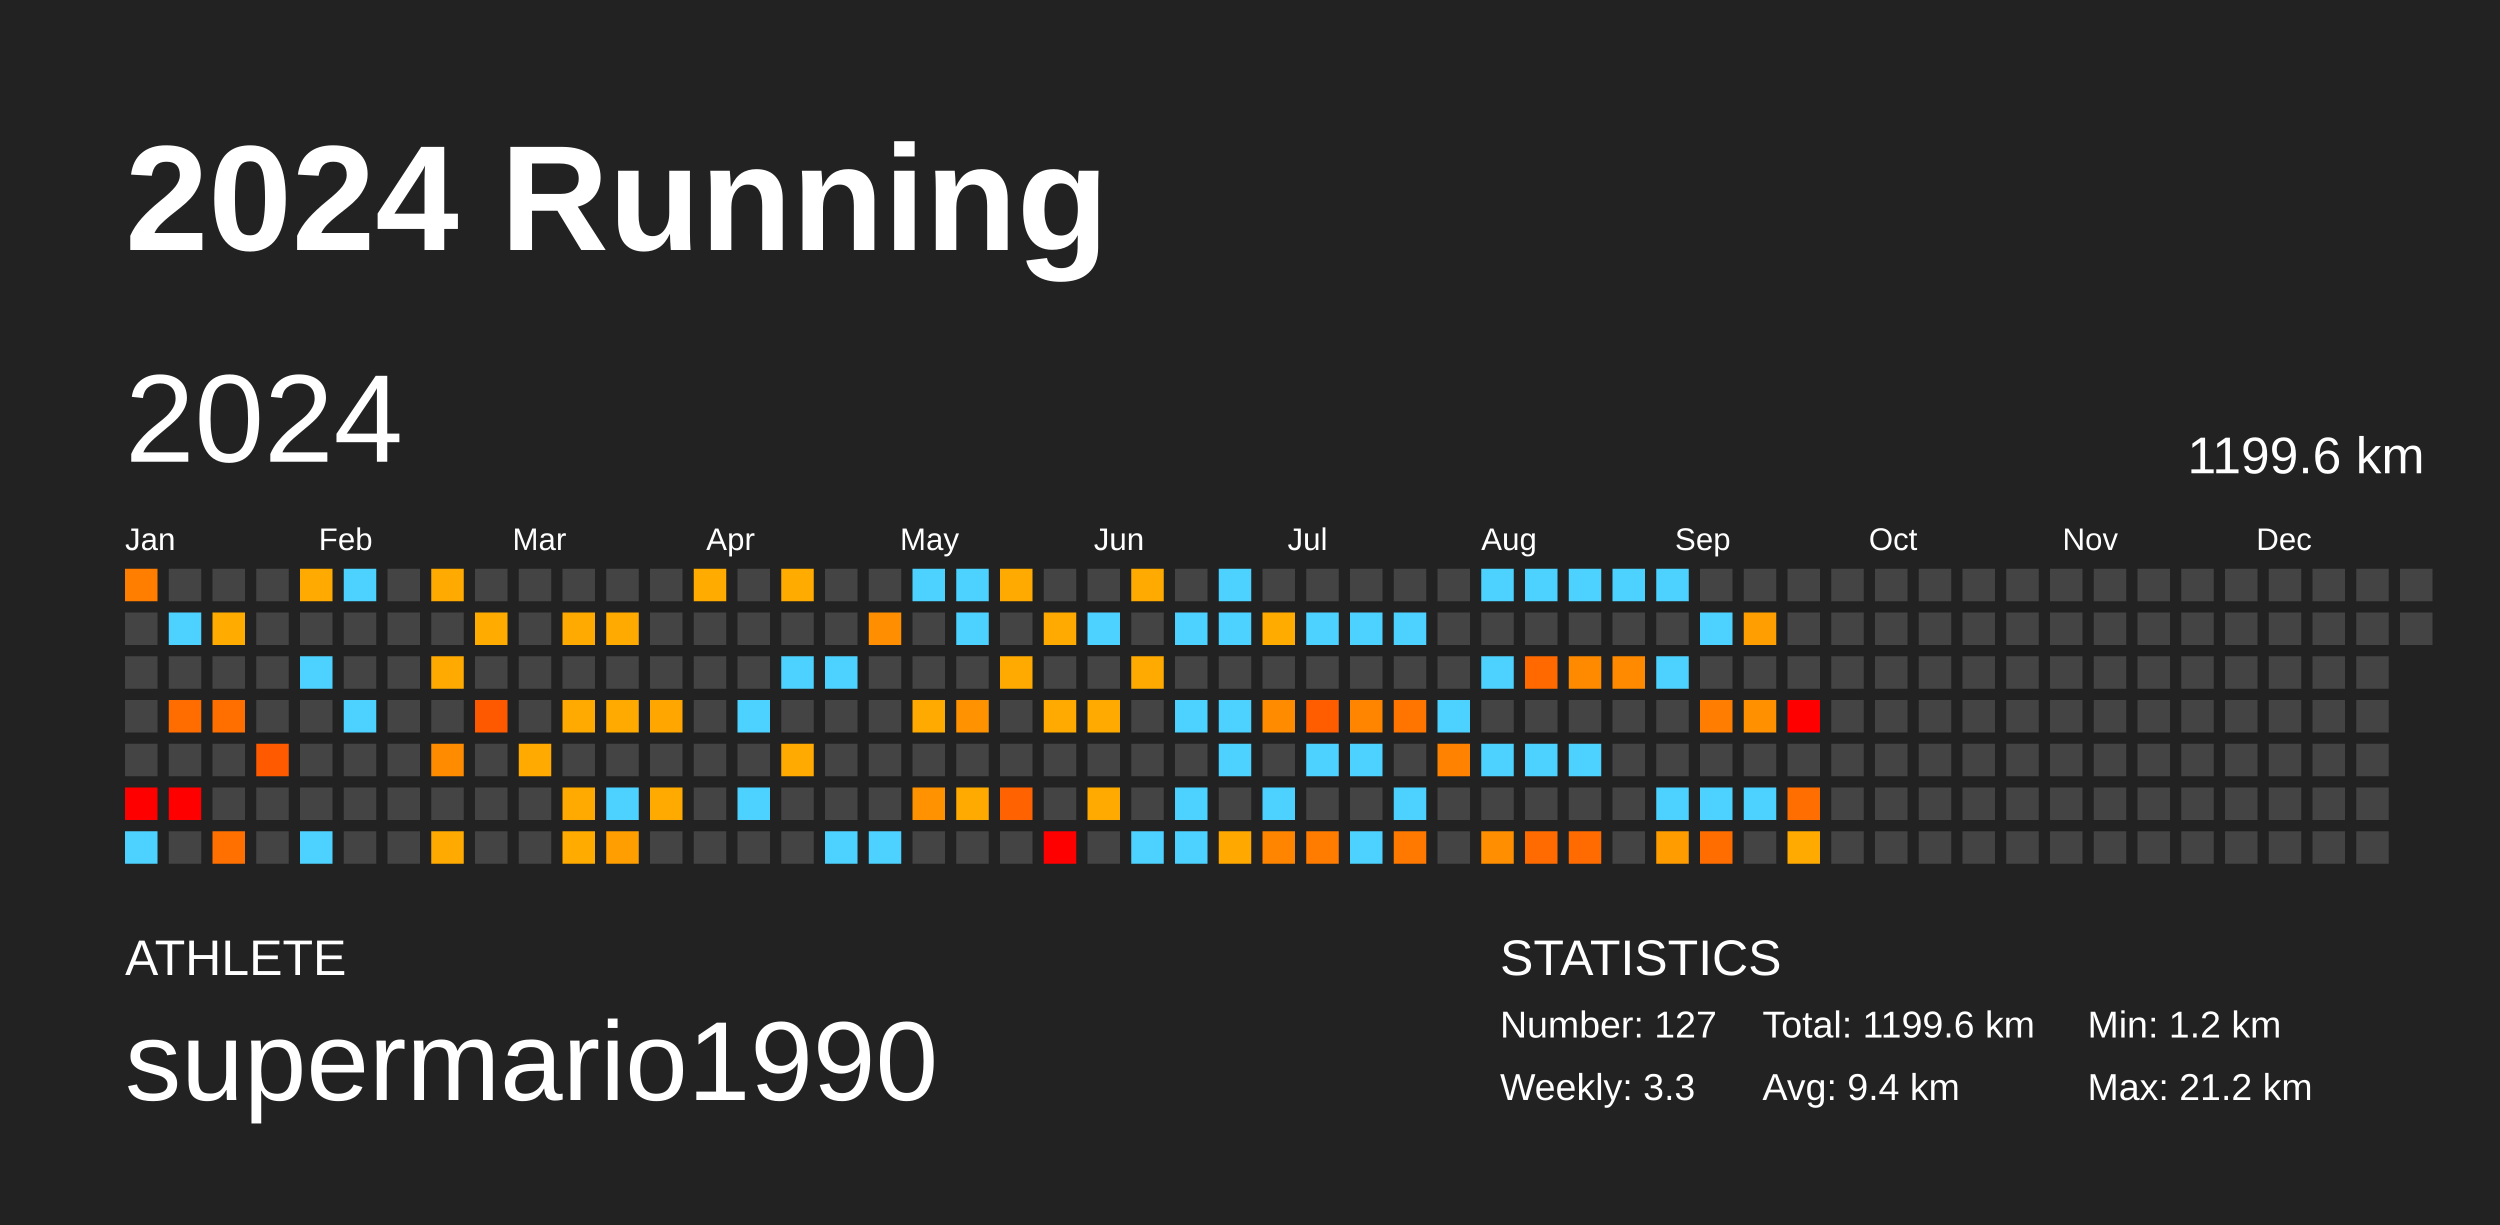
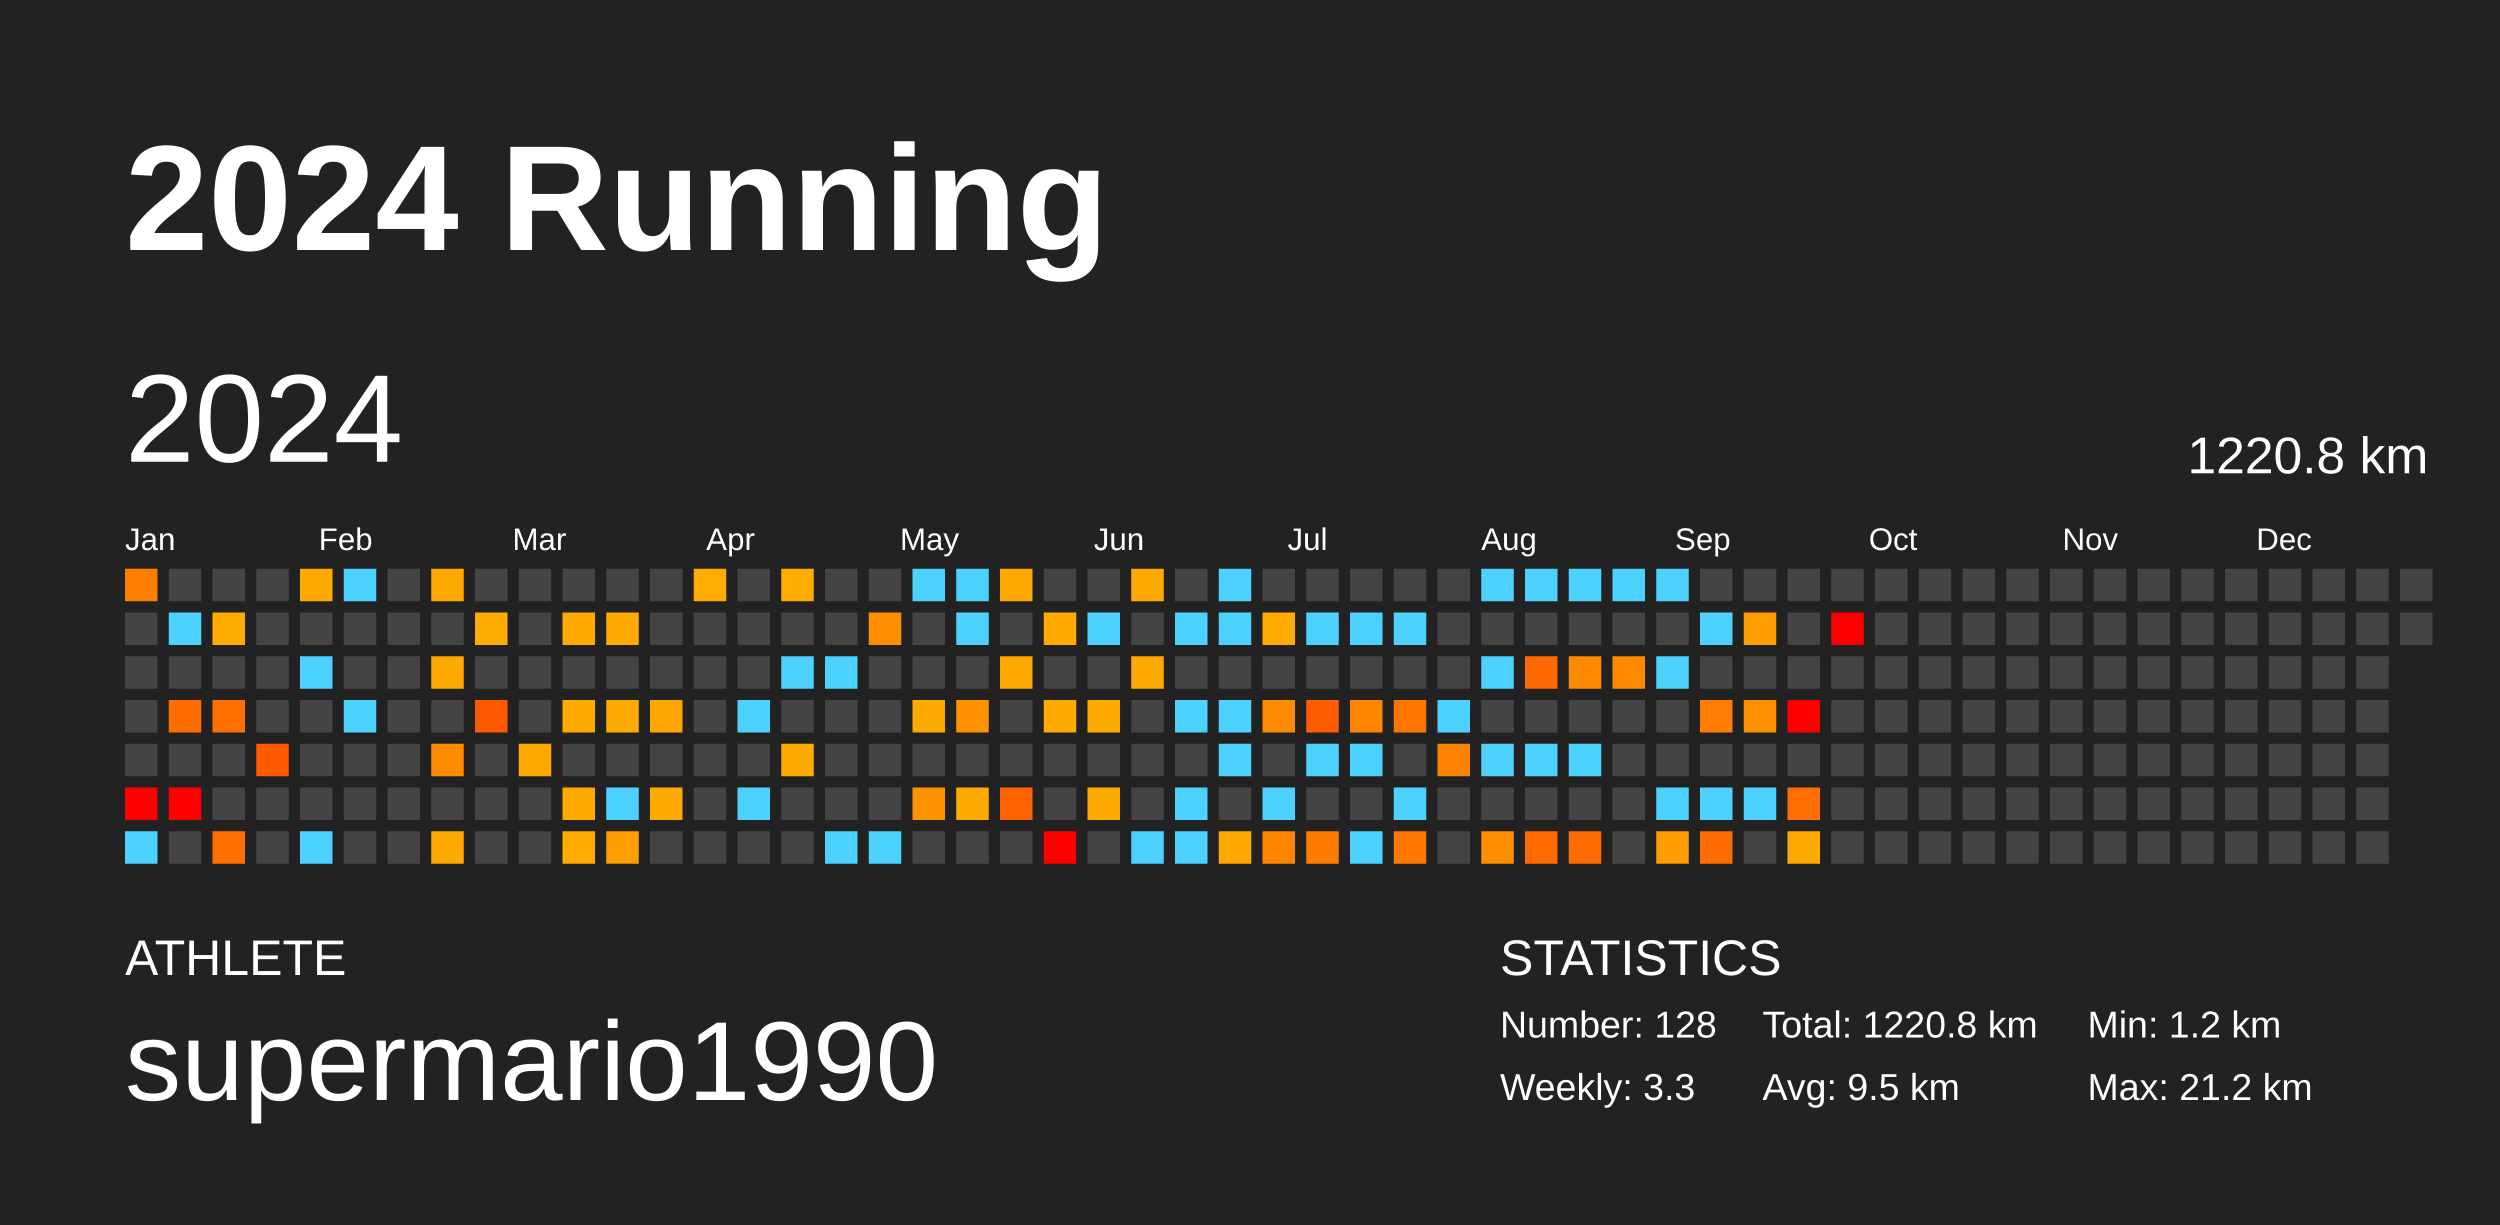
<svg xmlns="http://www.w3.org/2000/svg" baseProfile="full" height="98mm" version="1.1" viewBox="0,0,200,98" width="200mm">
  <defs />
  <rect fill="#222222" height="98" width="200" x="0" y="0" />
  <text fill="#FFFFFF" style="font-size:12px; font-family:Arial; font-weight:bold;" x="10" y="20">2024 Running</text>
  <text fill="#FFFFFF" style="font-size:4px; font-family:Arial" x="10" y="78">ATHLETE</text>
  <text fill="#FFFFFF" style="font-size:9px; font-family:Arial" x="10" y="88">supermario1990</text>
  <text fill="#FFFFFF" style="font-size:4px; font-family:Arial" x="120" y="78">STATISTICS</text>
-   <text fill="#FFFFFF" style="font-size:3px; font-family:Arial" x="120" y="83">Number: 127</text>
+   <text fill="#FFFFFF" style="font-size:3px; font-family:Arial" x="120" y="83">Number: 128</text>
  <text fill="#FFFFFF" style="font-size:3px; font-family:Arial" x="120" y="88">Weekly: 3.3</text>
-   <text fill="#FFFFFF" style="font-size:3px; font-family:Arial" x="141" y="83">Total: 1199.6 km</text>
-   <text fill="#FFFFFF" style="font-size:3px; font-family:Arial" x="141" y="88">Avg: 9.4 km</text>
+   <text fill="#FFFFFF" style="font-size:3px; font-family:Arial" x="141" y="83">Total: 1220.8 km</text>
+   <text fill="#FFFFFF" style="font-size:3px; font-family:Arial" x="141" y="88">Avg: 9.5 km</text>
  <text fill="#FFFFFF" style="font-size:3px; font-family:Arial" x="167" y="83">Min: 1.2 km</text>
  <text fill="#FFFFFF" style="font-size:3px; font-family:Arial" x="167" y="88">Max: 21.2 km</text>
  <text dominant-baseline="hanging" fill="#FFFFFF" style="font-size:10.0px; font-family:Arial;" x="10" y="30">2024</text>
-   <text dominant-baseline="hanging" fill="#FFFFFF" style="font-size:4.125px; font-family:Arial;" x="175" y="35">1199.6 km</text>
+   <text dominant-baseline="hanging" fill="#FFFFFF" style="font-size:4.125px; font-family:Arial;" x="175" y="35">1220.8 km</text>
  <text fill="#FFFFFF" style="font-size:2.5px; font-family:Arial" x="10.0" y="44">Jan</text>
  <text fill="#FFFFFF" style="font-size:2.5px; font-family:Arial" x="25.5" y="44">Feb</text>
  <text fill="#FFFFFF" style="font-size:2.5px; font-family:Arial" x="41.0" y="44">Mar</text>
  <text fill="#FFFFFF" style="font-size:2.5px; font-family:Arial" x="56.5" y="44">Apr</text>
  <text fill="#FFFFFF" style="font-size:2.5px; font-family:Arial" x="72.0" y="44">May</text>
  <text fill="#FFFFFF" style="font-size:2.5px; font-family:Arial" x="87.5" y="44">Jun</text>
  <text fill="#FFFFFF" style="font-size:2.5px; font-family:Arial" x="103.0" y="44">Jul</text>
  <text fill="#FFFFFF" style="font-size:2.5px; font-family:Arial" x="118.5" y="44">Aug</text>
  <text fill="#FFFFFF" style="font-size:2.5px; font-family:Arial" x="134.0" y="44">Sep</text>
  <text fill="#FFFFFF" style="font-size:2.5px; font-family:Arial" x="149.5" y="44">Oct</text>
  <text fill="#FFFFFF" style="font-size:2.5px; font-family:Arial" x="165.0" y="44">Nov</text>
  <text fill="#FFFFFF" style="font-size:2.5px; font-family:Arial" x="180.5" y="44">Dec</text>
  <rect fill="#ff7e00" height="2.6" width="2.6" x="10.0" y="45.5" />
  <rect fill="#444444" height="2.6" width="2.6" x="10.0" y="49.0" />
  <rect fill="#444444" height="2.6" width="2.6" x="10.0" y="52.5" />
  <rect fill="#444444" height="2.6" width="2.6" x="10.0" y="56.0" />
  <rect fill="#444444" height="2.6" width="2.6" x="10.0" y="59.5" />
  <rect fill="red" height="2.6" width="2.6" x="10.0" y="63.0" />
  <rect fill="#4dd2ff" height="2.6" width="2.6" x="10.0" y="66.5" />
  <rect fill="#444444" height="2.6" width="2.6" x="13.5" y="45.5" />
  <rect fill="#4dd2ff" height="2.6" width="2.6" x="13.5" y="49.0" />
  <rect fill="#444444" height="2.6" width="2.6" x="13.5" y="52.5" />
  <rect fill="#ff6d00" height="2.6" width="2.6" x="13.5" y="56.0" />
  <rect fill="#444444" height="2.6" width="2.6" x="13.5" y="59.5" />
  <rect fill="red" height="2.6" width="2.6" x="13.5" y="63.0" />
  <rect fill="#444444" height="2.6" width="2.6" x="13.5" y="66.5" />
  <rect fill="#444444" height="2.6" width="2.6" x="17.0" y="45.5" />
  <rect fill="#ffab00" height="2.6" width="2.6" x="17.0" y="49.0" />
  <rect fill="#444444" height="2.6" width="2.6" x="17.0" y="52.5" />
  <rect fill="#ff6f00" height="2.6" width="2.6" x="17.0" y="56.0" />
  <rect fill="#444444" height="2.6" width="2.6" x="17.0" y="59.5" />
  <rect fill="#444444" height="2.6" width="2.6" x="17.0" y="63.0" />
  <rect fill="#ff7000" height="2.6" width="2.6" x="17.0" y="66.5" />
  <rect fill="#444444" height="2.6" width="2.6" x="20.5" y="45.5" />
  <rect fill="#444444" height="2.6" width="2.6" x="20.5" y="49.0" />
  <rect fill="#444444" height="2.6" width="2.6" x="20.5" y="52.5" />
  <rect fill="#444444" height="2.6" width="2.6" x="20.5" y="56.0" />
  <rect fill="#ff5a00" height="2.6" width="2.6" x="20.5" y="59.5" />
  <rect fill="#444444" height="2.6" width="2.6" x="20.5" y="63.0" />
  <rect fill="#444444" height="2.6" width="2.6" x="20.5" y="66.5" />
  <rect fill="#ffaa00" height="2.6" width="2.6" x="24.0" y="45.5" />
  <rect fill="#444444" height="2.6" width="2.6" x="24.0" y="49.0" />
  <rect fill="#4dd2ff" height="2.6" width="2.6" x="24.0" y="52.5" />
  <rect fill="#444444" height="2.6" width="2.6" x="24.0" y="56.0" />
  <rect fill="#444444" height="2.6" width="2.6" x="24.0" y="59.5" />
  <rect fill="#444444" height="2.6" width="2.6" x="24.0" y="63.0" />
  <rect fill="#4dd2ff" height="2.6" width="2.6" x="24.0" y="66.5" />
  <rect fill="#4dd2ff" height="2.6" width="2.6" x="27.5" y="45.5" />
  <rect fill="#444444" height="2.6" width="2.6" x="27.5" y="49.0" />
  <rect fill="#444444" height="2.6" width="2.6" x="27.5" y="52.5" />
  <rect fill="#4dd2ff" height="2.6" width="2.6" x="27.5" y="56.0" />
  <rect fill="#444444" height="2.6" width="2.6" x="27.5" y="59.5" />
  <rect fill="#444444" height="2.6" width="2.6" x="27.5" y="63.0" />
  <rect fill="#444444" height="2.6" width="2.6" x="27.5" y="66.5" />
  <rect fill="#444444" height="2.6" width="2.6" x="31.0" y="45.5" />
  <rect fill="#444444" height="2.6" width="2.6" x="31.0" y="49.0" />
  <rect fill="#444444" height="2.6" width="2.6" x="31.0" y="52.5" />
  <rect fill="#444444" height="2.6" width="2.6" x="31.0" y="56.0" />
  <rect fill="#444444" height="2.6" width="2.6" x="31.0" y="59.5" />
  <rect fill="#444444" height="2.6" width="2.6" x="31.0" y="63.0" />
  <rect fill="#444444" height="2.6" width="2.6" x="31.0" y="66.5" />
  <rect fill="#ffaa00" height="2.6" width="2.6" x="34.5" y="45.5" />
  <rect fill="#444444" height="2.6" width="2.6" x="34.5" y="49.0" />
  <rect fill="#ffaa00" height="2.6" width="2.6" x="34.5" y="52.5" />
  <rect fill="#444444" height="2.6" width="2.6" x="34.5" y="56.0" />
  <rect fill="#ff8c00" height="2.6" width="2.6" x="34.5" y="59.5" />
  <rect fill="#444444" height="2.6" width="2.6" x="34.5" y="63.0" />
  <rect fill="#ffaa00" height="2.6" width="2.6" x="34.5" y="66.5" />
  <rect fill="#444444" height="2.6" width="2.6" x="38.0" y="45.5" />
  <rect fill="#ffab00" height="2.6" width="2.6" x="38.0" y="49.0" />
  <rect fill="#444444" height="2.6" width="2.6" x="38.0" y="52.5" />
  <rect fill="#ff5900" height="2.6" width="2.6" x="38.0" y="56.0" />
  <rect fill="#444444" height="2.6" width="2.6" x="38.0" y="59.5" />
  <rect fill="#444444" height="2.6" width="2.6" x="38.0" y="63.0" />
  <rect fill="#444444" height="2.6" width="2.6" x="38.0" y="66.5" />
  <rect fill="#444444" height="2.6" width="2.6" x="41.5" y="45.5" />
  <rect fill="#444444" height="2.6" width="2.6" x="41.5" y="49.0" />
  <rect fill="#444444" height="2.6" width="2.6" x="41.5" y="52.5" />
  <rect fill="#444444" height="2.6" width="2.6" x="41.5" y="56.0" />
  <rect fill="#ffaa00" height="2.6" width="2.6" x="41.5" y="59.5" />
  <rect fill="#444444" height="2.6" width="2.6" x="41.5" y="63.0" />
  <rect fill="#444444" height="2.6" width="2.6" x="41.5" y="66.5" />
  <rect fill="#444444" height="2.6" width="2.6" x="45.0" y="45.5" />
  <rect fill="#ffaa00" height="2.6" width="2.6" x="45.0" y="49.0" />
  <rect fill="#444444" height="2.6" width="2.6" x="45.0" y="52.5" />
  <rect fill="#ffaa00" height="2.6" width="2.6" x="45.0" y="56.0" />
  <rect fill="#444444" height="2.6" width="2.6" x="45.0" y="59.5" />
  <rect fill="#ffaa00" height="2.6" width="2.6" x="45.0" y="63.0" />
  <rect fill="#ffab00" height="2.6" width="2.6" x="45.0" y="66.5" />
  <rect fill="#444444" height="2.6" width="2.6" x="48.5" y="45.5" />
  <rect fill="#ffaa00" height="2.6" width="2.6" x="48.5" y="49.0" />
  <rect fill="#444444" height="2.6" width="2.6" x="48.5" y="52.5" />
  <rect fill="#ffaa00" height="2.6" width="2.6" x="48.5" y="56.0" />
  <rect fill="#444444" height="2.6" width="2.6" x="48.5" y="59.5" />
  <rect fill="#4dd2ff" height="2.6" width="2.6" x="48.5" y="63.0" />
  <rect fill="#ff9e00" height="2.6" width="2.6" x="48.5" y="66.5" />
  <rect fill="#444444" height="2.6" width="2.6" x="52.0" y="45.5" />
  <rect fill="#444444" height="2.6" width="2.6" x="52.0" y="49.0" />
  <rect fill="#444444" height="2.6" width="2.6" x="52.0" y="52.5" />
  <rect fill="#ffa600" height="2.6" width="2.6" x="52.0" y="56.0" />
  <rect fill="#444444" height="2.6" width="2.6" x="52.0" y="59.5" />
  <rect fill="#ffaa00" height="2.6" width="2.6" x="52.0" y="63.0" />
  <rect fill="#444444" height="2.6" width="2.6" x="52.0" y="66.5" />
  <rect fill="#ffab00" height="2.6" width="2.6" x="55.5" y="45.5" />
  <rect fill="#444444" height="2.6" width="2.6" x="55.5" y="49.0" />
  <rect fill="#444444" height="2.6" width="2.6" x="55.5" y="52.5" />
  <rect fill="#444444" height="2.6" width="2.6" x="55.5" y="56.0" />
  <rect fill="#444444" height="2.6" width="2.6" x="55.5" y="59.5" />
  <rect fill="#444444" height="2.6" width="2.6" x="55.5" y="63.0" />
  <rect fill="#444444" height="2.6" width="2.6" x="55.5" y="66.5" />
  <rect fill="#444444" height="2.6" width="2.6" x="59.0" y="45.5" />
  <rect fill="#444444" height="2.6" width="2.6" x="59.0" y="49.0" />
  <rect fill="#444444" height="2.6" width="2.6" x="59.0" y="52.5" />
  <rect fill="#4dd2ff" height="2.6" width="2.6" x="59.0" y="56.0" />
  <rect fill="#444444" height="2.6" width="2.6" x="59.0" y="59.5" />
  <rect fill="#4dd2ff" height="2.6" width="2.6" x="59.0" y="63.0" />
  <rect fill="#444444" height="2.6" width="2.6" x="59.0" y="66.5" />
  <rect fill="#ffab00" height="2.6" width="2.6" x="62.5" y="45.5" />
  <rect fill="#444444" height="2.6" width="2.6" x="62.5" y="49.0" />
  <rect fill="#4dd2ff" height="2.6" width="2.6" x="62.5" y="52.5" />
  <rect fill="#444444" height="2.6" width="2.6" x="62.5" y="56.0" />
  <rect fill="#ffaa00" height="2.6" width="2.6" x="62.5" y="59.5" />
  <rect fill="#444444" height="2.6" width="2.6" x="62.5" y="63.0" />
  <rect fill="#444444" height="2.6" width="2.6" x="62.5" y="66.5" />
  <rect fill="#444444" height="2.6" width="2.6" x="66.0" y="45.5" />
  <rect fill="#444444" height="2.6" width="2.6" x="66.0" y="49.0" />
  <rect fill="#4dd2ff" height="2.6" width="2.6" x="66.0" y="52.5" />
  <rect fill="#444444" height="2.6" width="2.6" x="66.0" y="56.0" />
  <rect fill="#444444" height="2.6" width="2.6" x="66.0" y="59.5" />
  <rect fill="#444444" height="2.6" width="2.6" x="66.0" y="63.0" />
  <rect fill="#4dd2ff" height="2.6" width="2.6" x="66.0" y="66.5" />
  <rect fill="#444444" height="2.6" width="2.6" x="69.5" y="45.5" />
  <rect fill="#ff8e00" height="2.6" width="2.6" x="69.5" y="49.0" />
  <rect fill="#444444" height="2.6" width="2.6" x="69.5" y="52.5" />
  <rect fill="#444444" height="2.6" width="2.6" x="69.5" y="56.0" />
  <rect fill="#444444" height="2.6" width="2.6" x="69.5" y="59.5" />
  <rect fill="#444444" height="2.6" width="2.6" x="69.5" y="63.0" />
  <rect fill="#4dd2ff" height="2.6" width="2.6" x="69.5" y="66.5" />
  <rect fill="#4dd2ff" height="2.6" width="2.6" x="73.0" y="45.5" />
  <rect fill="#444444" height="2.6" width="2.6" x="73.0" y="49.0" />
  <rect fill="#444444" height="2.6" width="2.6" x="73.0" y="52.5" />
  <rect fill="#ffaa00" height="2.6" width="2.6" x="73.0" y="56.0" />
  <rect fill="#444444" height="2.6" width="2.6" x="73.0" y="59.5" />
  <rect fill="#ff9200" height="2.6" width="2.6" x="73.0" y="63.0" />
  <rect fill="#444444" height="2.6" width="2.6" x="73.0" y="66.5" />
  <rect fill="#4dd2ff" height="2.6" width="2.6" x="76.5" y="45.5" />
  <rect fill="#4dd2ff" height="2.6" width="2.6" x="76.5" y="49.0" />
  <rect fill="#444444" height="2.6" width="2.6" x="76.5" y="52.5" />
  <rect fill="#ff9200" height="2.6" width="2.6" x="76.5" y="56.0" />
  <rect fill="#444444" height="2.6" width="2.6" x="76.5" y="59.5" />
  <rect fill="#ffaa00" height="2.6" width="2.6" x="76.5" y="63.0" />
  <rect fill="#444444" height="2.6" width="2.6" x="76.5" y="66.5" />
  <rect fill="#ffaa00" height="2.6" width="2.6" x="80.0" y="45.5" />
  <rect fill="#444444" height="2.6" width="2.6" x="80.0" y="49.0" />
  <rect fill="#ffaa00" height="2.6" width="2.6" x="80.0" y="52.5" />
  <rect fill="#444444" height="2.6" width="2.6" x="80.0" y="56.0" />
  <rect fill="#444444" height="2.6" width="2.6" x="80.0" y="59.5" />
  <rect fill="#ff6200" height="2.6" width="2.6" x="80.0" y="63.0" />
  <rect fill="#444444" height="2.6" width="2.6" x="80.0" y="66.5" />
  <rect fill="#444444" height="2.6" width="2.6" x="83.5" y="45.5" />
  <rect fill="#ffaa00" height="2.6" width="2.6" x="83.5" y="49.0" />
  <rect fill="#444444" height="2.6" width="2.6" x="83.5" y="52.5" />
  <rect fill="#ffaa00" height="2.6" width="2.6" x="83.5" y="56.0" />
  <rect fill="#444444" height="2.6" width="2.6" x="83.5" y="59.5" />
  <rect fill="#444444" height="2.6" width="2.6" x="83.5" y="63.0" />
  <rect fill="red" height="2.6" width="2.6" x="83.5" y="66.5" />
  <rect fill="#444444" height="2.6" width="2.6" x="87.0" y="45.5" />
  <rect fill="#4dd2ff" height="2.6" width="2.6" x="87.0" y="49.0" />
  <rect fill="#444444" height="2.6" width="2.6" x="87.0" y="52.5" />
  <rect fill="#ffaa00" height="2.6" width="2.6" x="87.0" y="56.0" />
  <rect fill="#444444" height="2.6" width="2.6" x="87.0" y="59.5" />
  <rect fill="#ffaa00" height="2.6" width="2.6" x="87.0" y="63.0" />
  <rect fill="#444444" height="2.6" width="2.6" x="87.0" y="66.5" />
  <rect fill="#ffaa00" height="2.6" width="2.6" x="90.5" y="45.5" />
  <rect fill="#444444" height="2.6" width="2.6" x="90.5" y="49.0" />
  <rect fill="#ffaa00" height="2.6" width="2.6" x="90.5" y="52.5" />
  <rect fill="#444444" height="2.6" width="2.6" x="90.5" y="56.0" />
  <rect fill="#444444" height="2.6" width="2.6" x="90.5" y="59.5" />
  <rect fill="#444444" height="2.6" width="2.6" x="90.5" y="63.0" />
  <rect fill="#4dd2ff" height="2.6" width="2.6" x="90.5" y="66.5" />
  <rect fill="#444444" height="2.6" width="2.6" x="94.0" y="45.5" />
  <rect fill="#4dd2ff" height="2.6" width="2.6" x="94.0" y="49.0" />
  <rect fill="#444444" height="2.6" width="2.6" x="94.0" y="52.5" />
  <rect fill="#4dd2ff" height="2.6" width="2.6" x="94.0" y="56.0" />
  <rect fill="#444444" height="2.6" width="2.6" x="94.0" y="59.5" />
  <rect fill="#4dd2ff" height="2.6" width="2.6" x="94.0" y="63.0" />
  <rect fill="#4dd2ff" height="2.6" width="2.6" x="94.0" y="66.5" />
  <rect fill="#4dd2ff" height="2.6" width="2.6" x="97.5" y="45.5" />
  <rect fill="#4dd2ff" height="2.6" width="2.6" x="97.5" y="49.0" />
  <rect fill="#444444" height="2.6" width="2.6" x="97.5" y="52.5" />
  <rect fill="#4dd2ff" height="2.6" width="2.6" x="97.5" y="56.0" />
  <rect fill="#4dd2ff" height="2.6" width="2.6" x="97.5" y="59.5" />
  <rect fill="#444444" height="2.6" width="2.6" x="97.5" y="63.0" />
  <rect fill="#ffa900" height="2.6" width="2.6" x="97.5" y="66.5" />
  <rect fill="#444444" height="2.6" width="2.6" x="101.0" y="45.5" />
  <rect fill="#ffab00" height="2.6" width="2.6" x="101.0" y="49.0" />
  <rect fill="#444444" height="2.6" width="2.6" x="101.0" y="52.5" />
  <rect fill="#ff8b00" height="2.6" width="2.6" x="101.0" y="56.0" />
  <rect fill="#444444" height="2.6" width="2.6" x="101.0" y="59.5" />
  <rect fill="#4dd2ff" height="2.6" width="2.6" x="101.0" y="63.0" />
  <rect fill="#ff8500" height="2.6" width="2.6" x="101.0" y="66.5" />
  <rect fill="#444444" height="2.6" width="2.6" x="104.5" y="45.5" />
  <rect fill="#4dd2ff" height="2.6" width="2.6" x="104.5" y="49.0" />
  <rect fill="#444444" height="2.6" width="2.6" x="104.5" y="52.5" />
  <rect fill="#ff5d00" height="2.6" width="2.6" x="104.5" y="56.0" />
  <rect fill="#4dd2ff" height="2.6" width="2.6" x="104.5" y="59.5" />
  <rect fill="#444444" height="2.6" width="2.6" x="104.5" y="63.0" />
  <rect fill="#ff7c00" height="2.6" width="2.6" x="104.5" y="66.5" />
  <rect fill="#444444" height="2.6" width="2.6" x="108.0" y="45.5" />
  <rect fill="#4dd2ff" height="2.6" width="2.6" x="108.0" y="49.0" />
  <rect fill="#444444" height="2.6" width="2.6" x="108.0" y="52.5" />
  <rect fill="#ff8400" height="2.6" width="2.6" x="108.0" y="56.0" />
  <rect fill="#4dd2ff" height="2.6" width="2.6" x="108.0" y="59.5" />
  <rect fill="#444444" height="2.6" width="2.6" x="108.0" y="63.0" />
  <rect fill="#4dd2ff" height="2.6" width="2.6" x="108.0" y="66.5" />
  <rect fill="#444444" height="2.6" width="2.6" x="111.5" y="45.5" />
  <rect fill="#4dd2ff" height="2.6" width="2.6" x="111.5" y="49.0" />
  <rect fill="#444444" height="2.6" width="2.6" x="111.5" y="52.5" />
  <rect fill="#ff7500" height="2.6" width="2.6" x="111.5" y="56.0" />
  <rect fill="#444444" height="2.6" width="2.6" x="111.5" y="59.5" />
  <rect fill="#4dd2ff" height="2.6" width="2.6" x="111.5" y="63.0" />
  <rect fill="#ff7800" height="2.6" width="2.6" x="111.5" y="66.5" />
  <rect fill="#444444" height="2.6" width="2.6" x="115.0" y="45.5" />
  <rect fill="#444444" height="2.6" width="2.6" x="115.0" y="49.0" />
  <rect fill="#444444" height="2.6" width="2.6" x="115.0" y="52.5" />
  <rect fill="#4dd2ff" height="2.6" width="2.6" x="115.0" y="56.0" />
  <rect fill="#ff8300" height="2.6" width="2.6" x="115.0" y="59.5" />
  <rect fill="#444444" height="2.6" width="2.6" x="115.0" y="63.0" />
  <rect fill="#444444" height="2.6" width="2.6" x="115.0" y="66.5" />
  <rect fill="#4dd2ff" height="2.6" width="2.6" x="118.5" y="45.5" />
  <rect fill="#444444" height="2.6" width="2.6" x="118.5" y="49.0" />
  <rect fill="#4dd2ff" height="2.6" width="2.6" x="118.5" y="52.5" />
  <rect fill="#444444" height="2.6" width="2.6" x="118.5" y="56.0" />
  <rect fill="#4dd2ff" height="2.6" width="2.6" x="118.5" y="59.5" />
  <rect fill="#444444" height="2.6" width="2.6" x="118.5" y="63.0" />
  <rect fill="#ff8e00" height="2.6" width="2.6" x="118.5" y="66.5" />
  <rect fill="#4dd2ff" height="2.6" width="2.6" x="122.0" y="45.5" />
  <rect fill="#444444" height="2.6" width="2.6" x="122.0" y="49.0" />
  <rect fill="#ff6900" height="2.6" width="2.6" x="122.0" y="52.5" />
  <rect fill="#444444" height="2.6" width="2.6" x="122.0" y="56.0" />
  <rect fill="#4dd2ff" height="2.6" width="2.6" x="122.0" y="59.5" />
  <rect fill="#444444" height="2.6" width="2.6" x="122.0" y="63.0" />
  <rect fill="#ff6b00" height="2.6" width="2.6" x="122.0" y="66.5" />
  <rect fill="#4dd2ff" height="2.6" width="2.6" x="125.5" y="45.5" />
  <rect fill="#444444" height="2.6" width="2.6" x="125.5" y="49.0" />
  <rect fill="#ff8a00" height="2.6" width="2.6" x="125.5" y="52.5" />
  <rect fill="#444444" height="2.6" width="2.6" x="125.5" y="56.0" />
  <rect fill="#4dd2ff" height="2.6" width="2.6" x="125.5" y="59.5" />
  <rect fill="#444444" height="2.6" width="2.6" x="125.5" y="63.0" />
  <rect fill="#ff6b00" height="2.6" width="2.6" x="125.5" y="66.5" />
  <rect fill="#4dd2ff" height="2.6" width="2.6" x="129.0" y="45.5" />
  <rect fill="#444444" height="2.6" width="2.6" x="129.0" y="49.0" />
  <rect fill="#ff8a00" height="2.6" width="2.6" x="129.0" y="52.5" />
  <rect fill="#444444" height="2.6" width="2.6" x="129.0" y="56.0" />
  <rect fill="#444444" height="2.6" width="2.6" x="129.0" y="59.5" />
  <rect fill="#444444" height="2.6" width="2.6" x="129.0" y="63.0" />
  <rect fill="#444444" height="2.6" width="2.6" x="129.0" y="66.5" />
  <rect fill="#4dd2ff" height="2.6" width="2.6" x="132.5" y="45.5" />
  <rect fill="#444444" height="2.6" width="2.6" x="132.5" y="49.0" />
  <rect fill="#4dd2ff" height="2.6" width="2.6" x="132.5" y="52.5" />
  <rect fill="#444444" height="2.6" width="2.6" x="132.5" y="56.0" />
  <rect fill="#444444" height="2.6" width="2.6" x="132.5" y="59.5" />
  <rect fill="#4dd2ff" height="2.6" width="2.6" x="132.5" y="63.0" />
  <rect fill="#ff9c00" height="2.6" width="2.6" x="132.5" y="66.5" />
  <rect fill="#444444" height="2.6" width="2.6" x="136.0" y="45.5" />
  <rect fill="#4dd2ff" height="2.6" width="2.6" x="136.0" y="49.0" />
  <rect fill="#444444" height="2.6" width="2.6" x="136.0" y="52.5" />
  <rect fill="#ff7d00" height="2.6" width="2.6" x="136.0" y="56.0" />
  <rect fill="#444444" height="2.6" width="2.6" x="136.0" y="59.5" />
  <rect fill="#4dd2ff" height="2.6" width="2.6" x="136.0" y="63.0" />
  <rect fill="#ff6c00" height="2.6" width="2.6" x="136.0" y="66.5" />
  <rect fill="#444444" height="2.6" width="2.6" x="139.5" y="45.5" />
  <rect fill="#ff9e00" height="2.6" width="2.6" x="139.5" y="49.0" />
  <rect fill="#444444" height="2.6" width="2.6" x="139.5" y="52.5" />
  <rect fill="#ff9000" height="2.6" width="2.6" x="139.5" y="56.0" />
  <rect fill="#444444" height="2.6" width="2.6" x="139.5" y="59.5" />
  <rect fill="#4dd2ff" height="2.6" width="2.6" x="139.5" y="63.0" />
  <rect fill="#444444" height="2.6" width="2.6" x="139.5" y="66.5" />
  <rect fill="#444444" height="2.6" width="2.6" x="143.0" y="45.5" />
  <rect fill="#444444" height="2.6" width="2.6" x="143.0" y="49.0" />
  <rect fill="#444444" height="2.6" width="2.6" x="143.0" y="52.5" />
  <rect fill="red" height="2.6" width="2.6" x="143.0" y="56.0" />
  <rect fill="#444444" height="2.6" width="2.6" x="143.0" y="59.5" />
  <rect fill="#ff6e00" height="2.6" width="2.6" x="143.0" y="63.0" />
  <rect fill="#ffaa00" height="2.6" width="2.6" x="143.0" y="66.5" />
  <rect fill="#444444" height="2.6" width="2.6" x="146.5" y="45.5" />
-   <rect fill="#444444" height="2.6" width="2.6" x="146.5" y="49.0" />
+   <rect fill="red" height="2.6" width="2.6" x="146.5" y="49.0" />
  <rect fill="#444444" height="2.6" width="2.6" x="146.5" y="52.5" />
  <rect fill="#444444" height="2.6" width="2.6" x="146.5" y="56.0" />
  <rect fill="#444444" height="2.6" width="2.6" x="146.5" y="59.5" />
  <rect fill="#444444" height="2.6" width="2.6" x="146.5" y="63.0" />
  <rect fill="#444444" height="2.6" width="2.6" x="146.5" y="66.5" />
  <rect fill="#444444" height="2.6" width="2.6" x="150.0" y="45.5" />
  <rect fill="#444444" height="2.6" width="2.6" x="150.0" y="49.0" />
  <rect fill="#444444" height="2.6" width="2.6" x="150.0" y="52.5" />
  <rect fill="#444444" height="2.6" width="2.6" x="150.0" y="56.0" />
  <rect fill="#444444" height="2.6" width="2.6" x="150.0" y="59.5" />
  <rect fill="#444444" height="2.6" width="2.6" x="150.0" y="63.0" />
  <rect fill="#444444" height="2.6" width="2.6" x="150.0" y="66.5" />
  <rect fill="#444444" height="2.6" width="2.6" x="153.5" y="45.5" />
  <rect fill="#444444" height="2.6" width="2.6" x="153.5" y="49.0" />
  <rect fill="#444444" height="2.6" width="2.6" x="153.5" y="52.5" />
  <rect fill="#444444" height="2.6" width="2.6" x="153.5" y="56.0" />
  <rect fill="#444444" height="2.6" width="2.6" x="153.5" y="59.5" />
  <rect fill="#444444" height="2.6" width="2.6" x="153.5" y="63.0" />
  <rect fill="#444444" height="2.6" width="2.6" x="153.5" y="66.5" />
  <rect fill="#444444" height="2.6" width="2.6" x="157.0" y="45.5" />
  <rect fill="#444444" height="2.6" width="2.6" x="157.0" y="49.0" />
  <rect fill="#444444" height="2.6" width="2.6" x="157.0" y="52.5" />
  <rect fill="#444444" height="2.6" width="2.6" x="157.0" y="56.0" />
  <rect fill="#444444" height="2.6" width="2.6" x="157.0" y="59.5" />
  <rect fill="#444444" height="2.6" width="2.6" x="157.0" y="63.0" />
  <rect fill="#444444" height="2.6" width="2.6" x="157.0" y="66.5" />
  <rect fill="#444444" height="2.6" width="2.6" x="160.5" y="45.5" />
  <rect fill="#444444" height="2.6" width="2.6" x="160.5" y="49.0" />
  <rect fill="#444444" height="2.6" width="2.6" x="160.5" y="52.5" />
  <rect fill="#444444" height="2.6" width="2.6" x="160.5" y="56.0" />
  <rect fill="#444444" height="2.6" width="2.6" x="160.5" y="59.5" />
  <rect fill="#444444" height="2.6" width="2.6" x="160.5" y="63.0" />
  <rect fill="#444444" height="2.6" width="2.6" x="160.5" y="66.5" />
  <rect fill="#444444" height="2.6" width="2.6" x="164.0" y="45.5" />
  <rect fill="#444444" height="2.6" width="2.6" x="164.0" y="49.0" />
  <rect fill="#444444" height="2.6" width="2.6" x="164.0" y="52.5" />
  <rect fill="#444444" height="2.6" width="2.6" x="164.0" y="56.0" />
  <rect fill="#444444" height="2.6" width="2.6" x="164.0" y="59.5" />
  <rect fill="#444444" height="2.6" width="2.6" x="164.0" y="63.0" />
  <rect fill="#444444" height="2.6" width="2.6" x="164.0" y="66.5" />
  <rect fill="#444444" height="2.6" width="2.6" x="167.5" y="45.5" />
  <rect fill="#444444" height="2.6" width="2.6" x="167.5" y="49.0" />
  <rect fill="#444444" height="2.6" width="2.6" x="167.5" y="52.5" />
  <rect fill="#444444" height="2.6" width="2.6" x="167.5" y="56.0" />
  <rect fill="#444444" height="2.6" width="2.6" x="167.5" y="59.5" />
  <rect fill="#444444" height="2.6" width="2.6" x="167.5" y="63.0" />
  <rect fill="#444444" height="2.6" width="2.6" x="167.5" y="66.5" />
  <rect fill="#444444" height="2.6" width="2.6" x="171.0" y="45.5" />
  <rect fill="#444444" height="2.6" width="2.6" x="171.0" y="49.0" />
  <rect fill="#444444" height="2.6" width="2.6" x="171.0" y="52.5" />
  <rect fill="#444444" height="2.6" width="2.6" x="171.0" y="56.0" />
  <rect fill="#444444" height="2.6" width="2.6" x="171.0" y="59.5" />
  <rect fill="#444444" height="2.6" width="2.6" x="171.0" y="63.0" />
  <rect fill="#444444" height="2.6" width="2.6" x="171.0" y="66.5" />
  <rect fill="#444444" height="2.6" width="2.6" x="174.5" y="45.5" />
  <rect fill="#444444" height="2.6" width="2.6" x="174.5" y="49.0" />
  <rect fill="#444444" height="2.6" width="2.6" x="174.5" y="52.5" />
  <rect fill="#444444" height="2.6" width="2.6" x="174.5" y="56.0" />
  <rect fill="#444444" height="2.6" width="2.6" x="174.5" y="59.5" />
  <rect fill="#444444" height="2.6" width="2.6" x="174.5" y="63.0" />
  <rect fill="#444444" height="2.6" width="2.6" x="174.5" y="66.5" />
  <rect fill="#444444" height="2.6" width="2.6" x="178.0" y="45.5" />
  <rect fill="#444444" height="2.6" width="2.6" x="178.0" y="49.0" />
  <rect fill="#444444" height="2.6" width="2.6" x="178.0" y="52.5" />
  <rect fill="#444444" height="2.6" width="2.6" x="178.0" y="56.0" />
  <rect fill="#444444" height="2.6" width="2.6" x="178.0" y="59.5" />
  <rect fill="#444444" height="2.6" width="2.6" x="178.0" y="63.0" />
  <rect fill="#444444" height="2.6" width="2.6" x="178.0" y="66.5" />
  <rect fill="#444444" height="2.6" width="2.6" x="181.5" y="45.5" />
  <rect fill="#444444" height="2.6" width="2.6" x="181.5" y="49.0" />
  <rect fill="#444444" height="2.6" width="2.6" x="181.5" y="52.5" />
  <rect fill="#444444" height="2.6" width="2.6" x="181.5" y="56.0" />
  <rect fill="#444444" height="2.6" width="2.6" x="181.5" y="59.5" />
  <rect fill="#444444" height="2.6" width="2.6" x="181.5" y="63.0" />
  <rect fill="#444444" height="2.6" width="2.6" x="181.5" y="66.5" />
  <rect fill="#444444" height="2.6" width="2.6" x="185.0" y="45.5" />
  <rect fill="#444444" height="2.6" width="2.6" x="185.0" y="49.0" />
  <rect fill="#444444" height="2.6" width="2.6" x="185.0" y="52.5" />
  <rect fill="#444444" height="2.6" width="2.6" x="185.0" y="56.0" />
  <rect fill="#444444" height="2.6" width="2.6" x="185.0" y="59.5" />
  <rect fill="#444444" height="2.6" width="2.6" x="185.0" y="63.0" />
  <rect fill="#444444" height="2.6" width="2.6" x="185.0" y="66.5" />
  <rect fill="#444444" height="2.6" width="2.6" x="188.5" y="45.5" />
  <rect fill="#444444" height="2.6" width="2.6" x="188.5" y="49.0" />
  <rect fill="#444444" height="2.6" width="2.6" x="188.5" y="52.5" />
  <rect fill="#444444" height="2.6" width="2.6" x="188.5" y="56.0" />
  <rect fill="#444444" height="2.6" width="2.6" x="188.5" y="59.5" />
  <rect fill="#444444" height="2.6" width="2.6" x="188.5" y="63.0" />
  <rect fill="#444444" height="2.6" width="2.6" x="188.5" y="66.5" />
  <rect fill="#444444" height="2.6" width="2.6" x="192.0" y="45.5" />
  <rect fill="#444444" height="2.6" width="2.6" x="192.0" y="49.0" />
</svg>
